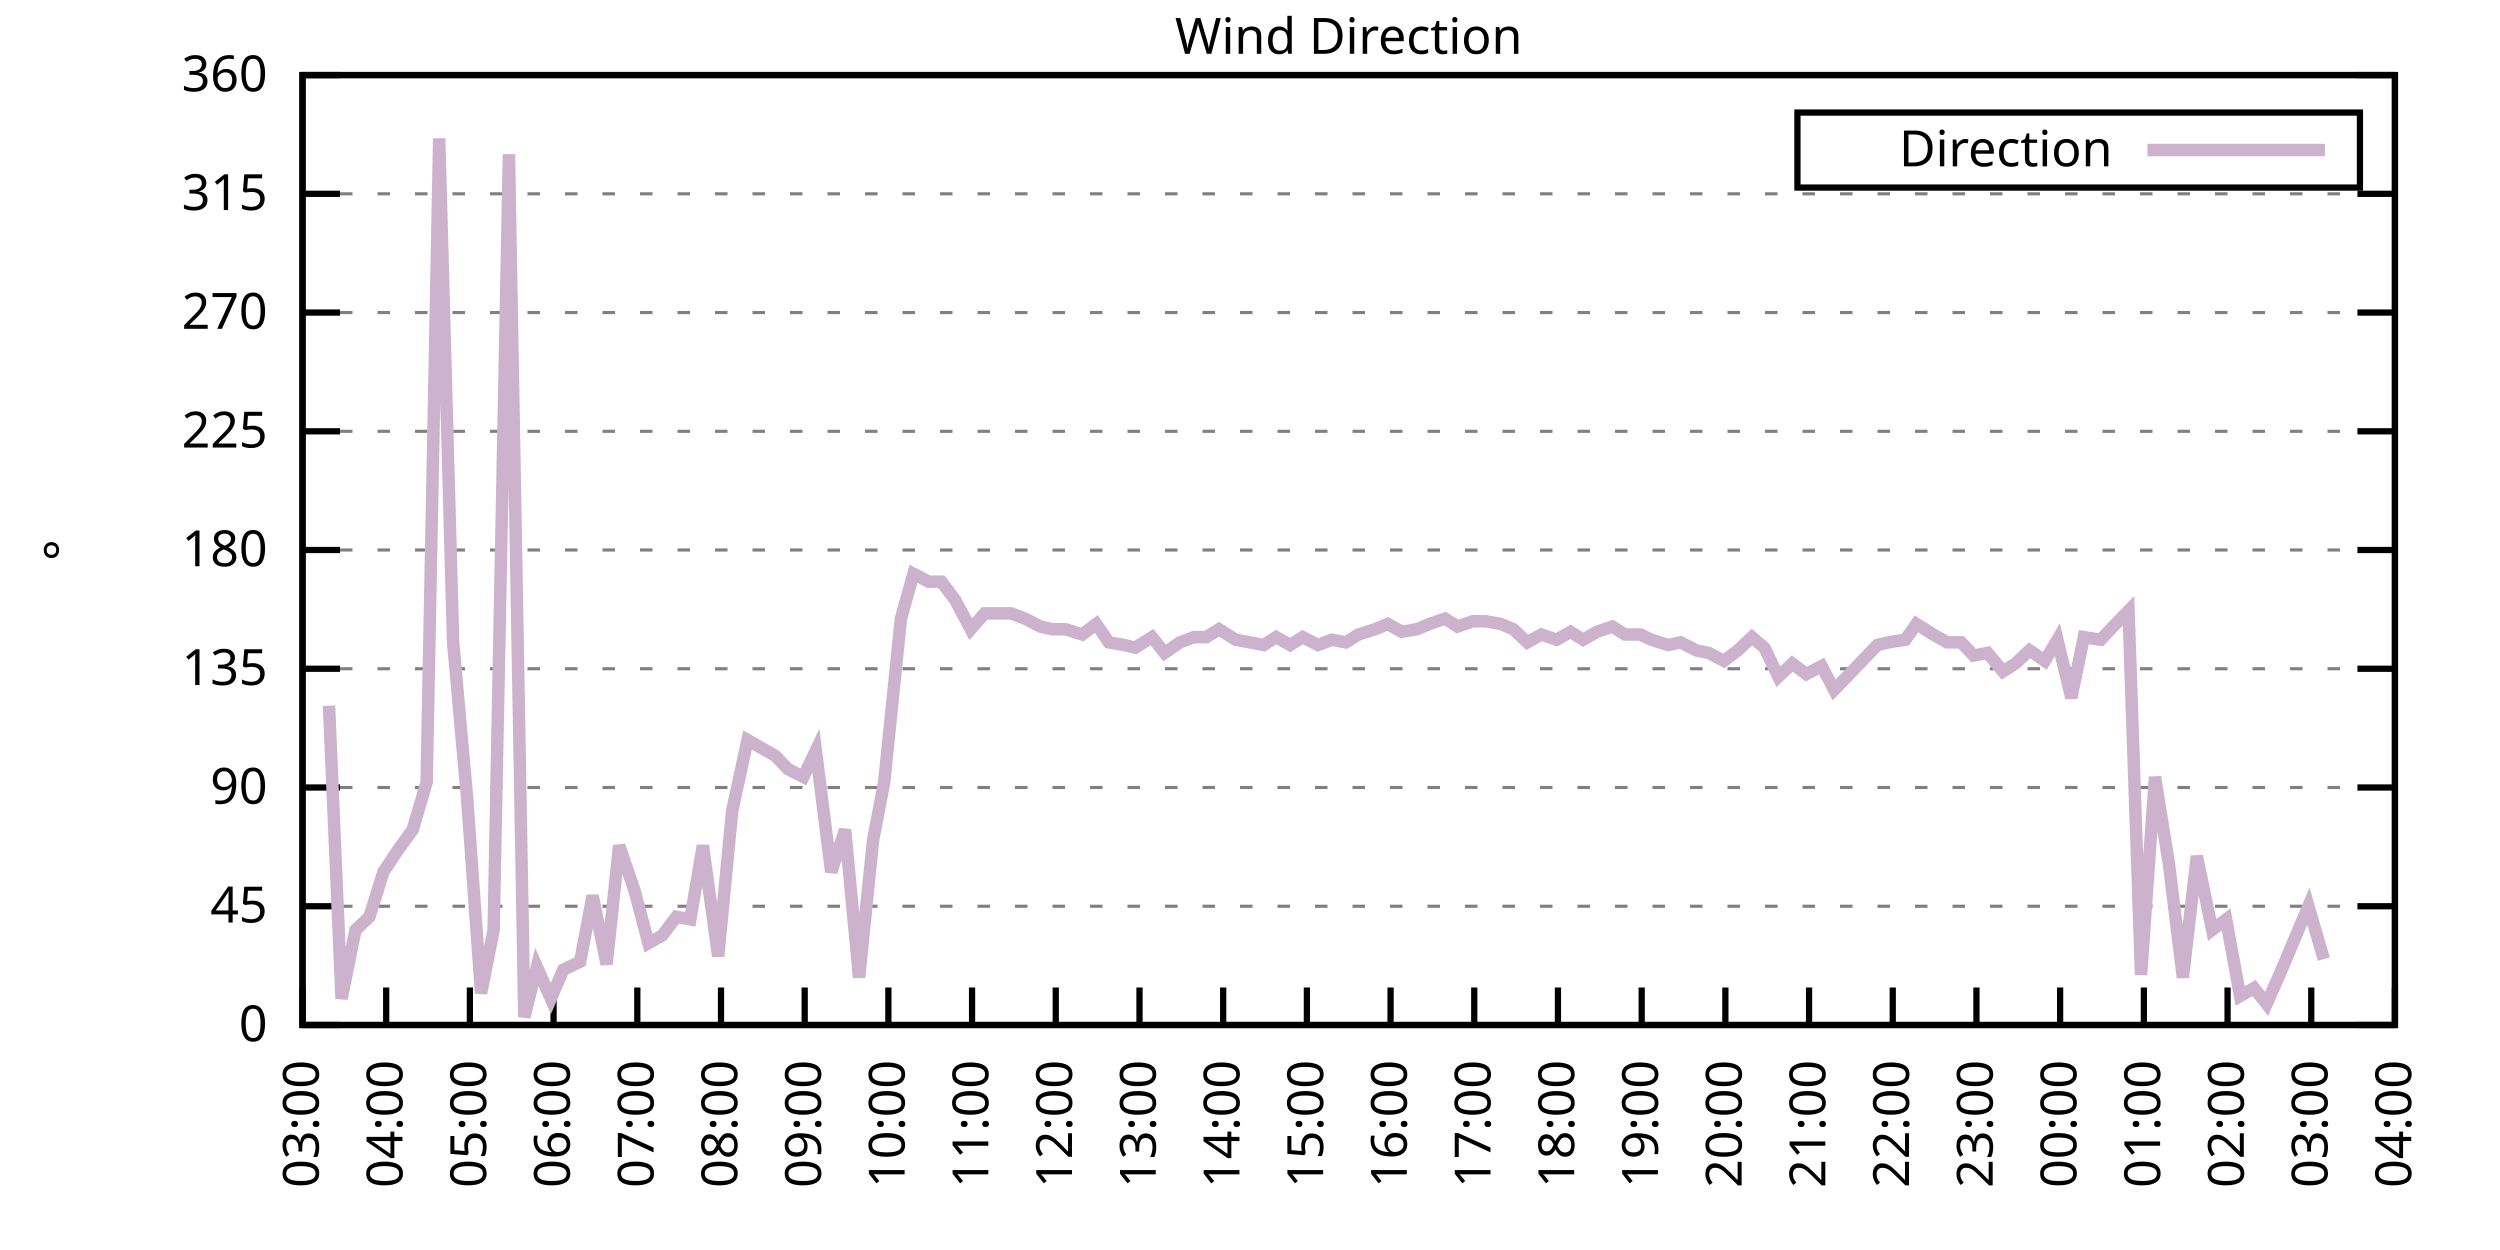
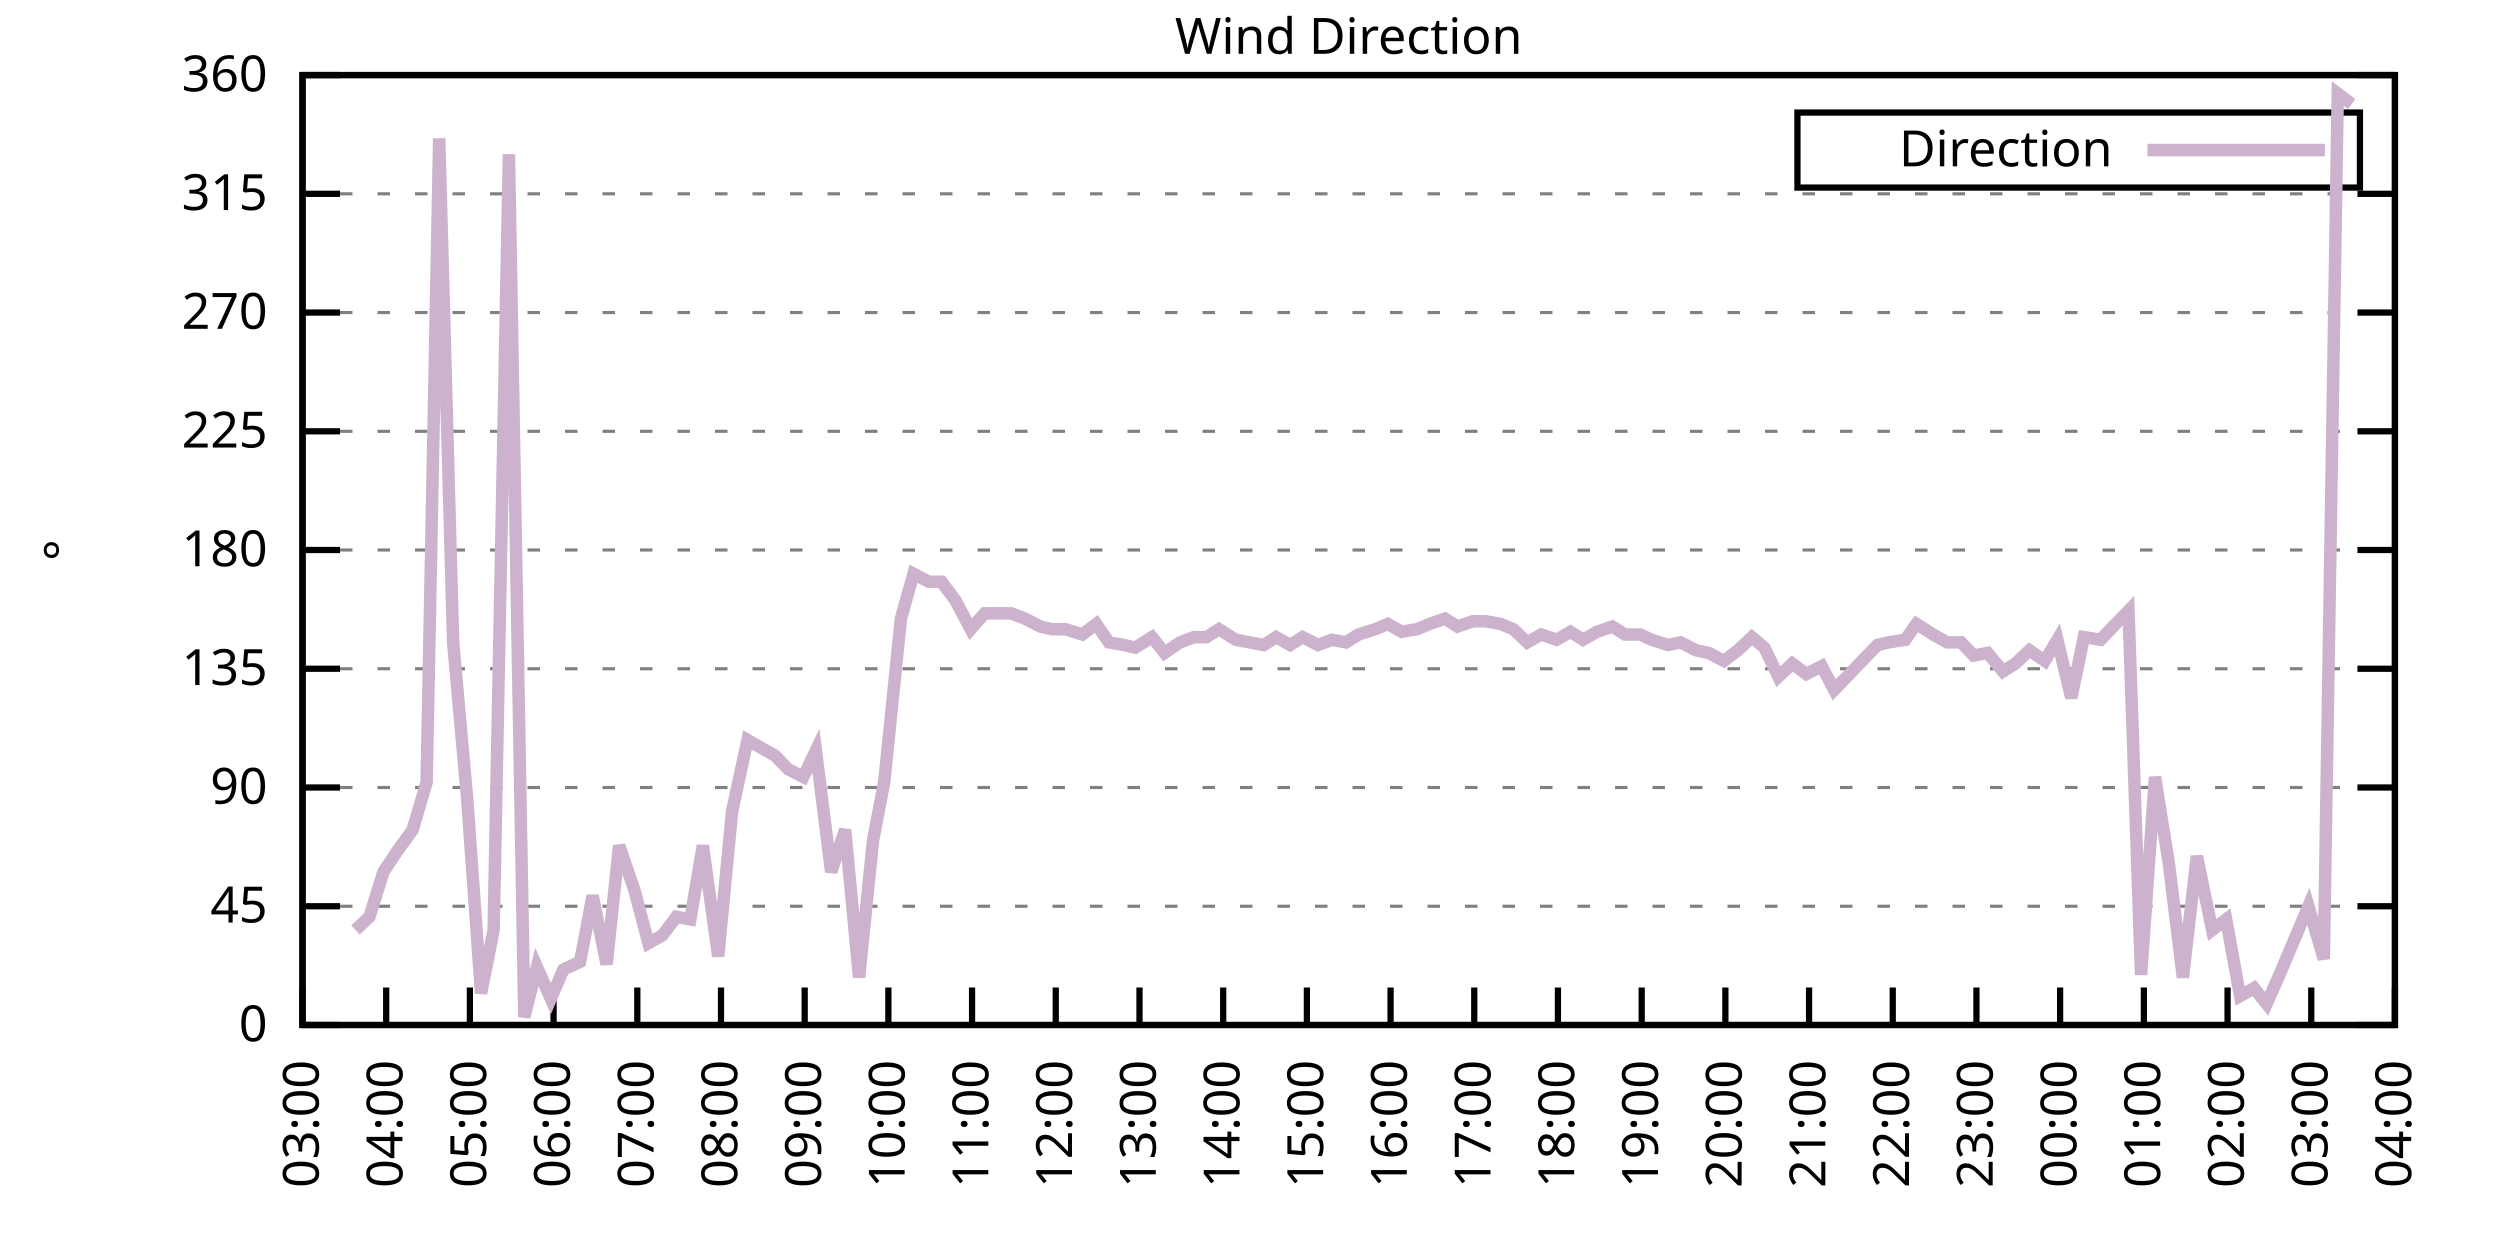
<svg xmlns="http://www.w3.org/2000/svg" xmlns:xlink="http://www.w3.org/1999/xlink" width="400" height="200" viewBox="0 0 400 200">
  <g id="gnuplot_canvas">
    <rect x="0" y="0" width="400" height="200" fill="none" />
    <defs>
      <circle id="gpDot" r="0.5" stroke-width="0.5" stroke="currentColor" />
      <path id="gpPt0" stroke-width="0.333" stroke="currentColor" d="M-1,0 h2 M0,-1 v2" />
      <path id="gpPt1" stroke-width="0.333" stroke="currentColor" d="M-1,-1 L1,1 M1,-1 L-1,1" />
      <path id="gpPt2" stroke-width="0.333" stroke="currentColor" d="M-1,0 L1,0 M0,-1 L0,1 M-1,-1 L1,1 M-1,1 L1,-1" />
      <rect id="gpPt3" stroke-width="0.333" stroke="currentColor" x="-1" y="-1" width="2" height="2" />
      <rect id="gpPt4" stroke-width="0.333" stroke="currentColor" fill="currentColor" x="-1" y="-1" width="2" height="2" />
      <circle id="gpPt5" stroke-width="0.333" stroke="currentColor" cx="0" cy="0" r="1" />
      <use xlink:href="#gpPt5" id="gpPt6" fill="currentColor" stroke="none" />
      <path id="gpPt7" stroke-width="0.333" stroke="currentColor" d="M0,-1.33 L-1.33,0.67 L1.33,0.67 z" />
      <use xlink:href="#gpPt7" id="gpPt8" fill="currentColor" stroke="none" />
      <use xlink:href="#gpPt7" id="gpPt9" stroke="currentColor" transform="rotate(180)" />
      <use xlink:href="#gpPt9" id="gpPt10" fill="currentColor" stroke="none" />
      <use xlink:href="#gpPt3" id="gpPt11" stroke="currentColor" transform="rotate(45)" />
      <use xlink:href="#gpPt11" id="gpPt12" fill="currentColor" stroke="none" />
      <path id="gpPt13" stroke-width="0.333" stroke="currentColor" d="M0,1.330 L1.265,0.411 L0.782,-1.067 L-0.782,-1.076 L-1.265,0.411 z" />
      <use xlink:href="#gpPt13" id="gpPt14" fill="currentColor" stroke="none" />
      <filter id="textbox" filterUnits="objectBoundingBox" x="0" y="0" height="1" width="1">
        <feFlood flood-color="white" flood-opacity="1" result="bgnd" />
        <feComposite in="SourceGraphic" in2="bgnd" operator="atop" />
      </filter>
      <filter id="greybox" filterUnits="objectBoundingBox" x="0" y="0" height="1" width="1">
        <feFlood flood-color="lightgrey" flood-opacity="1" result="grey" />
        <feComposite in="SourceGraphic" in2="grey" operator="atop" />
      </filter>
    </defs>
    <g fill="none" color="white" stroke="currentColor" stroke-width="1.00" stroke-linecap="butt" stroke-linejoin="miter">
</g>
    <g fill="none" color="black" stroke="currentColor" stroke-width="1.00" stroke-linecap="butt" stroke-linejoin="miter">
      <g stroke="none" shape-rendering="crispEdges">
        <polygon fill="rgb(255, 255, 255)" points="48.40,164.00 383.18,164.00 383.18,12.02 48.40,12.02 " />
      </g>
    </g>
    <g fill="none" color="black" stroke="currentColor" stroke-width="1.00" stroke-linecap="butt" stroke-linejoin="miter">
</g>
    <g fill="none" color="black" stroke="black" stroke-width="0.50" stroke-linecap="butt" stroke-linejoin="miter">
</g>
    <g fill="none" color="gray" stroke="currentColor" stroke-width="0.50" stroke-linecap="butt" stroke-linejoin="miter">
      <path stroke="gray" stroke-dasharray="2,4" class="gridline" d="M48.40,164.00 L383.19,164.00  " />
    </g>
    <g fill="none" color="gray" stroke="gray" stroke-width="1.00" stroke-linecap="butt" stroke-linejoin="miter">
</g>
    <g fill="none" color="black" stroke="currentColor" stroke-width="1.00" stroke-linecap="butt" stroke-linejoin="miter">
      <path stroke="black" d="M48.40,164.00 L54.40,164.00 M383.19,164.00 L377.19,164.00  " />
      <g transform="translate(42.80,166.60)" stroke="none" fill="black" font-family="Sans" font-size="8.00" text-anchor="end">
        <text>
          <tspan font-family="Sans"> 0</tspan>
        </text>
      </g>
    </g>
    <g fill="none" color="black" stroke="currentColor" stroke-width="1.00" stroke-linecap="butt" stroke-linejoin="miter">
</g>
    <g fill="none" color="black" stroke="black" stroke-width="0.50" stroke-linecap="butt" stroke-linejoin="miter">
</g>
    <g fill="none" color="gray" stroke="currentColor" stroke-width="0.50" stroke-linecap="butt" stroke-linejoin="miter">
      <path stroke="gray" stroke-dasharray="2,4" class="gridline" d="M48.40,145.00 L383.19,145.00  " />
    </g>
    <g fill="none" color="gray" stroke="gray" stroke-width="1.00" stroke-linecap="butt" stroke-linejoin="miter">
</g>
    <g fill="none" color="black" stroke="currentColor" stroke-width="1.00" stroke-linecap="butt" stroke-linejoin="miter">
      <path stroke="black" d="M48.40,145.00 L54.40,145.00 M383.19,145.00 L377.19,145.00  " />
      <g transform="translate(42.80,147.60)" stroke="none" fill="black" font-family="Sans" font-size="8.00" text-anchor="end">
        <text>
          <tspan font-family="Sans"> 45</tspan>
        </text>
      </g>
    </g>
    <g fill="none" color="black" stroke="currentColor" stroke-width="1.00" stroke-linecap="butt" stroke-linejoin="miter">
</g>
    <g fill="none" color="black" stroke="black" stroke-width="0.50" stroke-linecap="butt" stroke-linejoin="miter">
</g>
    <g fill="none" color="gray" stroke="currentColor" stroke-width="0.50" stroke-linecap="butt" stroke-linejoin="miter">
      <path stroke="gray" stroke-dasharray="2,4" class="gridline" d="M48.40,126.00 L383.19,126.00  " />
    </g>
    <g fill="none" color="gray" stroke="gray" stroke-width="1.00" stroke-linecap="butt" stroke-linejoin="miter">
</g>
    <g fill="none" color="black" stroke="currentColor" stroke-width="1.00" stroke-linecap="butt" stroke-linejoin="miter">
      <path stroke="black" d="M48.40,126.00 L54.40,126.00 M383.19,126.00 L377.19,126.00  " />
      <g transform="translate(42.80,128.60)" stroke="none" fill="black" font-family="Sans" font-size="8.00" text-anchor="end">
        <text>
          <tspan font-family="Sans"> 90</tspan>
        </text>
      </g>
    </g>
    <g fill="none" color="black" stroke="currentColor" stroke-width="1.00" stroke-linecap="butt" stroke-linejoin="miter">
</g>
    <g fill="none" color="black" stroke="black" stroke-width="0.50" stroke-linecap="butt" stroke-linejoin="miter">
</g>
    <g fill="none" color="gray" stroke="currentColor" stroke-width="0.50" stroke-linecap="butt" stroke-linejoin="miter">
      <path stroke="gray" stroke-dasharray="2,4" class="gridline" d="M48.40,107.00 L383.19,107.00  " />
    </g>
    <g fill="none" color="gray" stroke="gray" stroke-width="1.00" stroke-linecap="butt" stroke-linejoin="miter">
</g>
    <g fill="none" color="black" stroke="currentColor" stroke-width="1.00" stroke-linecap="butt" stroke-linejoin="miter">
      <path stroke="black" d="M48.40,107.00 L54.40,107.00 M383.19,107.00 L377.19,107.00  " />
      <g transform="translate(42.80,109.60)" stroke="none" fill="black" font-family="Sans" font-size="8.00" text-anchor="end">
        <text>
          <tspan font-family="Sans"> 135</tspan>
        </text>
      </g>
    </g>
    <g fill="none" color="black" stroke="currentColor" stroke-width="1.00" stroke-linecap="butt" stroke-linejoin="miter">
</g>
    <g fill="none" color="black" stroke="black" stroke-width="0.50" stroke-linecap="butt" stroke-linejoin="miter">
</g>
    <g fill="none" color="gray" stroke="currentColor" stroke-width="0.50" stroke-linecap="butt" stroke-linejoin="miter">
      <path stroke="gray" stroke-dasharray="2,4" class="gridline" d="M48.40,88.00 L383.19,88.00  " />
    </g>
    <g fill="none" color="gray" stroke="gray" stroke-width="1.00" stroke-linecap="butt" stroke-linejoin="miter">
</g>
    <g fill="none" color="black" stroke="currentColor" stroke-width="1.00" stroke-linecap="butt" stroke-linejoin="miter">
      <path stroke="black" d="M48.40,88.00 L54.40,88.00 M383.19,88.00 L377.19,88.00  " />
      <g transform="translate(42.80,90.60)" stroke="none" fill="black" font-family="Sans" font-size="8.00" text-anchor="end">
        <text>
          <tspan font-family="Sans"> 180</tspan>
        </text>
      </g>
    </g>
    <g fill="none" color="black" stroke="currentColor" stroke-width="1.00" stroke-linecap="butt" stroke-linejoin="miter">
</g>
    <g fill="none" color="black" stroke="black" stroke-width="0.50" stroke-linecap="butt" stroke-linejoin="miter">
</g>
    <g fill="none" color="gray" stroke="currentColor" stroke-width="0.50" stroke-linecap="butt" stroke-linejoin="miter">
      <path stroke="gray" stroke-dasharray="2,4" class="gridline" d="M48.40,69.01 L383.19,69.01  " />
    </g>
    <g fill="none" color="gray" stroke="gray" stroke-width="1.00" stroke-linecap="butt" stroke-linejoin="miter">
</g>
    <g fill="none" color="black" stroke="currentColor" stroke-width="1.00" stroke-linecap="butt" stroke-linejoin="miter">
      <path stroke="black" d="M48.40,69.01 L54.40,69.01 M383.19,69.01 L377.19,69.01  " />
      <g transform="translate(42.80,71.61)" stroke="none" fill="black" font-family="Sans" font-size="8.00" text-anchor="end">
        <text>
          <tspan font-family="Sans"> 225</tspan>
        </text>
      </g>
    </g>
    <g fill="none" color="black" stroke="currentColor" stroke-width="1.00" stroke-linecap="butt" stroke-linejoin="miter">
</g>
    <g fill="none" color="black" stroke="black" stroke-width="0.50" stroke-linecap="butt" stroke-linejoin="miter">
</g>
    <g fill="none" color="gray" stroke="currentColor" stroke-width="0.50" stroke-linecap="butt" stroke-linejoin="miter">
      <path stroke="gray" stroke-dasharray="2,4" class="gridline" d="M48.40,50.01 L383.19,50.01  " />
    </g>
    <g fill="none" color="gray" stroke="gray" stroke-width="1.00" stroke-linecap="butt" stroke-linejoin="miter">
</g>
    <g fill="none" color="black" stroke="currentColor" stroke-width="1.00" stroke-linecap="butt" stroke-linejoin="miter">
      <path stroke="black" d="M48.40,50.01 L54.40,50.01 M383.19,50.01 L377.19,50.01  " />
      <g transform="translate(42.80,52.61)" stroke="none" fill="black" font-family="Sans" font-size="8.00" text-anchor="end">
        <text>
          <tspan font-family="Sans"> 270</tspan>
        </text>
      </g>
    </g>
    <g fill="none" color="black" stroke="currentColor" stroke-width="1.00" stroke-linecap="butt" stroke-linejoin="miter">
</g>
    <g fill="none" color="black" stroke="black" stroke-width="0.50" stroke-linecap="butt" stroke-linejoin="miter">
</g>
    <g fill="none" color="gray" stroke="currentColor" stroke-width="0.50" stroke-linecap="butt" stroke-linejoin="miter">
      <path stroke="gray" stroke-dasharray="2,4" class="gridline" d="M48.40,31.01 L383.19,31.01  " />
    </g>
    <g fill="none" color="gray" stroke="gray" stroke-width="1.00" stroke-linecap="butt" stroke-linejoin="miter">
</g>
    <g fill="none" color="black" stroke="currentColor" stroke-width="1.00" stroke-linecap="butt" stroke-linejoin="miter">
      <path stroke="black" d="M48.40,31.01 L54.40,31.01 M383.19,31.01 L377.19,31.01  " />
      <g transform="translate(42.80,33.61)" stroke="none" fill="black" font-family="Sans" font-size="8.00" text-anchor="end">
        <text>
          <tspan font-family="Sans"> 315</tspan>
        </text>
      </g>
    </g>
    <g fill="none" color="black" stroke="currentColor" stroke-width="1.00" stroke-linecap="butt" stroke-linejoin="miter">
</g>
    <g fill="none" color="black" stroke="black" stroke-width="0.50" stroke-linecap="butt" stroke-linejoin="miter">
</g>
    <g fill="none" color="gray" stroke="currentColor" stroke-width="0.50" stroke-linecap="butt" stroke-linejoin="miter">
      <path stroke="gray" stroke-dasharray="2,4" class="gridline" d="M48.40,12.01 L383.19,12.01  " />
    </g>
    <g fill="none" color="gray" stroke="gray" stroke-width="1.00" stroke-linecap="butt" stroke-linejoin="miter">
</g>
    <g fill="none" color="black" stroke="currentColor" stroke-width="1.00" stroke-linecap="butt" stroke-linejoin="miter">
      <path stroke="black" d="M48.40,12.01 L54.40,12.01 M383.19,12.01 L377.19,12.01  " />
      <g transform="translate(42.80,14.61)" stroke="none" fill="black" font-family="Sans" font-size="8.00" text-anchor="end">
        <text>
          <tspan font-family="Sans"> 360</tspan>
        </text>
      </g>
    </g>
    <g fill="none" color="black" stroke="currentColor" stroke-width="1.00" stroke-linecap="butt" stroke-linejoin="miter">
      <path stroke="black" d="M48.40,164.00 L48.40,158.00  " />
      <g transform="translate(51.00,169.60) rotate(270.00)" stroke="none" fill="black" font-family="Sans" font-size="8.00" text-anchor="end">
        <text>
          <tspan font-family="Sans">03:00</tspan>
        </text>
      </g>
    </g>
    <g fill="none" color="black" stroke="currentColor" stroke-width="1.00" stroke-linecap="butt" stroke-linejoin="miter">
      <path stroke="black" d="M61.79,164.00 L61.79,158.00  " />
      <g transform="translate(64.39,169.60) rotate(270.00)" stroke="none" fill="black" font-family="Sans" font-size="8.00" text-anchor="end">
        <text>
          <tspan font-family="Sans">04:00</tspan>
        </text>
      </g>
    </g>
    <g fill="none" color="black" stroke="currentColor" stroke-width="1.00" stroke-linecap="butt" stroke-linejoin="miter">
      <path stroke="black" d="M75.18,164.00 L75.18,158.00  " />
      <g transform="translate(77.78,169.60) rotate(270.00)" stroke="none" fill="black" font-family="Sans" font-size="8.00" text-anchor="end">
        <text>
          <tspan font-family="Sans">05:00</tspan>
        </text>
      </g>
    </g>
    <g fill="none" color="black" stroke="currentColor" stroke-width="1.00" stroke-linecap="butt" stroke-linejoin="miter">
      <path stroke="black" d="M88.57,164.00 L88.57,158.00  " />
      <g transform="translate(91.17,169.60) rotate(270.00)" stroke="none" fill="black" font-family="Sans" font-size="8.00" text-anchor="end">
        <text>
          <tspan font-family="Sans">06:00</tspan>
        </text>
      </g>
    </g>
    <g fill="none" color="black" stroke="currentColor" stroke-width="1.00" stroke-linecap="butt" stroke-linejoin="miter">
      <path stroke="black" d="M101.97,164.00 L101.97,158.00  " />
      <g transform="translate(104.57,169.60) rotate(270.00)" stroke="none" fill="black" font-family="Sans" font-size="8.00" text-anchor="end">
        <text>
          <tspan font-family="Sans">07:00</tspan>
        </text>
      </g>
    </g>
    <g fill="none" color="black" stroke="currentColor" stroke-width="1.00" stroke-linecap="butt" stroke-linejoin="miter">
      <path stroke="black" d="M115.36,164.00 L115.36,158.00  " />
      <g transform="translate(117.96,169.60) rotate(270.00)" stroke="none" fill="black" font-family="Sans" font-size="8.00" text-anchor="end">
        <text>
          <tspan font-family="Sans">08:00</tspan>
        </text>
      </g>
    </g>
    <g fill="none" color="black" stroke="currentColor" stroke-width="1.00" stroke-linecap="butt" stroke-linejoin="miter">
      <path stroke="black" d="M128.75,164.00 L128.75,158.00  " />
      <g transform="translate(131.35,169.60) rotate(270.00)" stroke="none" fill="black" font-family="Sans" font-size="8.00" text-anchor="end">
        <text>
          <tspan font-family="Sans">09:00</tspan>
        </text>
      </g>
    </g>
    <g fill="none" color="black" stroke="currentColor" stroke-width="1.00" stroke-linecap="butt" stroke-linejoin="miter">
      <path stroke="black" d="M142.14,164.00 L142.14,158.00  " />
      <g transform="translate(144.74,169.60) rotate(270.00)" stroke="none" fill="black" font-family="Sans" font-size="8.00" text-anchor="end">
        <text>
          <tspan font-family="Sans">10:00</tspan>
        </text>
      </g>
    </g>
    <g fill="none" color="black" stroke="currentColor" stroke-width="1.00" stroke-linecap="butt" stroke-linejoin="miter">
      <path stroke="black" d="M155.53,164.00 L155.53,158.00  " />
      <g transform="translate(158.13,169.60) rotate(270.00)" stroke="none" fill="black" font-family="Sans" font-size="8.00" text-anchor="end">
        <text>
          <tspan font-family="Sans">11:00</tspan>
        </text>
      </g>
    </g>
    <g fill="none" color="black" stroke="currentColor" stroke-width="1.00" stroke-linecap="butt" stroke-linejoin="miter">
      <path stroke="black" d="M168.92,164.00 L168.92,158.00  " />
      <g transform="translate(171.52,169.60) rotate(270.00)" stroke="none" fill="black" font-family="Sans" font-size="8.00" text-anchor="end">
        <text>
          <tspan font-family="Sans">12:00</tspan>
        </text>
      </g>
    </g>
    <g fill="none" color="black" stroke="currentColor" stroke-width="1.00" stroke-linecap="butt" stroke-linejoin="miter">
      <path stroke="black" d="M182.32,164.00 L182.32,158.00  " />
      <g transform="translate(184.92,169.60) rotate(270.00)" stroke="none" fill="black" font-family="Sans" font-size="8.00" text-anchor="end">
        <text>
          <tspan font-family="Sans">13:00</tspan>
        </text>
      </g>
    </g>
    <g fill="none" color="black" stroke="currentColor" stroke-width="1.00" stroke-linecap="butt" stroke-linejoin="miter">
      <path stroke="black" d="M195.71,164.00 L195.71,158.00  " />
      <g transform="translate(198.31,169.60) rotate(270.00)" stroke="none" fill="black" font-family="Sans" font-size="8.00" text-anchor="end">
        <text>
          <tspan font-family="Sans">14:00</tspan>
        </text>
      </g>
    </g>
    <g fill="none" color="black" stroke="currentColor" stroke-width="1.00" stroke-linecap="butt" stroke-linejoin="miter">
      <path stroke="black" d="M209.10,164.00 L209.10,158.00  " />
      <g transform="translate(211.70,169.60) rotate(270.00)" stroke="none" fill="black" font-family="Sans" font-size="8.00" text-anchor="end">
        <text>
          <tspan font-family="Sans">15:00</tspan>
        </text>
      </g>
    </g>
    <g fill="none" color="black" stroke="currentColor" stroke-width="1.00" stroke-linecap="butt" stroke-linejoin="miter">
      <path stroke="black" d="M222.49,164.00 L222.49,158.00  " />
      <g transform="translate(225.09,169.60) rotate(270.00)" stroke="none" fill="black" font-family="Sans" font-size="8.00" text-anchor="end">
        <text>
          <tspan font-family="Sans">16:00</tspan>
        </text>
      </g>
    </g>
    <g fill="none" color="black" stroke="currentColor" stroke-width="1.00" stroke-linecap="butt" stroke-linejoin="miter">
      <path stroke="black" d="M235.88,164.00 L235.88,158.00  " />
      <g transform="translate(238.48,169.60) rotate(270.00)" stroke="none" fill="black" font-family="Sans" font-size="8.00" text-anchor="end">
        <text>
          <tspan font-family="Sans">17:00</tspan>
        </text>
      </g>
    </g>
    <g fill="none" color="black" stroke="currentColor" stroke-width="1.00" stroke-linecap="butt" stroke-linejoin="miter">
      <path stroke="black" d="M249.27,164.00 L249.27,158.00  " />
      <g transform="translate(251.87,169.60) rotate(270.00)" stroke="none" fill="black" font-family="Sans" font-size="8.00" text-anchor="end">
        <text>
          <tspan font-family="Sans">18:00</tspan>
        </text>
      </g>
    </g>
    <g fill="none" color="black" stroke="currentColor" stroke-width="1.00" stroke-linecap="butt" stroke-linejoin="miter">
      <path stroke="black" d="M262.67,164.00 L262.67,158.00  " />
      <g transform="translate(265.27,169.60) rotate(270.00)" stroke="none" fill="black" font-family="Sans" font-size="8.00" text-anchor="end">
        <text>
          <tspan font-family="Sans">19:00</tspan>
        </text>
      </g>
    </g>
    <g fill="none" color="black" stroke="currentColor" stroke-width="1.00" stroke-linecap="butt" stroke-linejoin="miter">
      <path stroke="black" d="M276.06,164.00 L276.06,158.00  " />
      <g transform="translate(278.66,169.60) rotate(270.00)" stroke="none" fill="black" font-family="Sans" font-size="8.00" text-anchor="end">
        <text>
          <tspan font-family="Sans">20:00</tspan>
        </text>
      </g>
    </g>
    <g fill="none" color="black" stroke="currentColor" stroke-width="1.00" stroke-linecap="butt" stroke-linejoin="miter">
      <path stroke="black" d="M289.45,164.00 L289.45,158.00  " />
      <g transform="translate(292.05,169.60) rotate(270.00)" stroke="none" fill="black" font-family="Sans" font-size="8.00" text-anchor="end">
        <text>
          <tspan font-family="Sans">21:00</tspan>
        </text>
      </g>
    </g>
    <g fill="none" color="black" stroke="currentColor" stroke-width="1.00" stroke-linecap="butt" stroke-linejoin="miter">
      <path stroke="black" d="M302.84,164.00 L302.84,158.00  " />
      <g transform="translate(305.44,169.60) rotate(270.00)" stroke="none" fill="black" font-family="Sans" font-size="8.00" text-anchor="end">
        <text>
          <tspan font-family="Sans">22:00</tspan>
        </text>
      </g>
    </g>
    <g fill="none" color="black" stroke="currentColor" stroke-width="1.00" stroke-linecap="butt" stroke-linejoin="miter">
      <path stroke="black" d="M316.23,164.00 L316.23,158.00  " />
      <g transform="translate(318.83,169.60) rotate(270.00)" stroke="none" fill="black" font-family="Sans" font-size="8.00" text-anchor="end">
        <text>
          <tspan font-family="Sans">23:00</tspan>
        </text>
      </g>
    </g>
    <g fill="none" color="black" stroke="currentColor" stroke-width="1.00" stroke-linecap="butt" stroke-linejoin="miter">
      <path stroke="black" d="M329.62,164.00 L329.62,158.00  " />
      <g transform="translate(332.22,169.60) rotate(270.00)" stroke="none" fill="black" font-family="Sans" font-size="8.00" text-anchor="end">
        <text>
          <tspan font-family="Sans">00:00</tspan>
        </text>
      </g>
    </g>
    <g fill="none" color="black" stroke="currentColor" stroke-width="1.00" stroke-linecap="butt" stroke-linejoin="miter">
      <path stroke="black" d="M343.02,164.00 L343.02,158.00  " />
      <g transform="translate(345.62,169.60) rotate(270.00)" stroke="none" fill="black" font-family="Sans" font-size="8.00" text-anchor="end">
        <text>
          <tspan font-family="Sans">01:00</tspan>
        </text>
      </g>
    </g>
    <g fill="none" color="black" stroke="currentColor" stroke-width="1.00" stroke-linecap="butt" stroke-linejoin="miter">
      <path stroke="black" d="M356.41,164.00 L356.41,158.00  " />
      <g transform="translate(359.01,169.60) rotate(270.00)" stroke="none" fill="black" font-family="Sans" font-size="8.00" text-anchor="end">
        <text>
          <tspan font-family="Sans">02:00</tspan>
        </text>
      </g>
    </g>
    <g fill="none" color="black" stroke="currentColor" stroke-width="1.00" stroke-linecap="butt" stroke-linejoin="miter">
      <path stroke="black" d="M369.80,164.00 L369.80,158.00  " />
      <g transform="translate(372.40,169.60) rotate(270.00)" stroke="none" fill="black" font-family="Sans" font-size="8.00" text-anchor="end">
        <text>
          <tspan font-family="Sans">03:00</tspan>
        </text>
      </g>
    </g>
    <g fill="none" color="black" stroke="currentColor" stroke-width="1.00" stroke-linecap="butt" stroke-linejoin="miter">
      <path stroke="black" d="M383.19,164.00 L383.19,158.00  " />
      <g transform="translate(385.79,169.60) rotate(270.00)" stroke="none" fill="black" font-family="Sans" font-size="8.00" text-anchor="end">
        <text>
          <tspan font-family="Sans">04:00</tspan>
        </text>
      </g>
    </g>
    <g fill="none" color="black" stroke="currentColor" stroke-width="1.00" stroke-linecap="butt" stroke-linejoin="miter">
</g>
    <g fill="none" color="black" stroke="currentColor" stroke-width="1.00" stroke-linecap="butt" stroke-linejoin="miter">
      <path stroke="black" d="M48.40,12.01 L48.40,164.00 L383.19,164.00 L383.19,12.01 L48.40,12.01 Z  " />
    </g>
    <g fill="none" color="black" stroke="currentColor" stroke-width="1.00" stroke-linecap="butt" stroke-linejoin="miter">
</g>
    <g fill="none" color="black" stroke="currentColor" stroke-width="1.00" stroke-linecap="butt" stroke-linejoin="miter">
      <path stroke="black" d="M287.59,30.01 L287.59,18.01 L377.59,18.01 L377.59,30.01 L287.59,30.01 Z  " />
    </g>
    <g id="Wind_direction_plot_1">
      <g fill="none" color="white" stroke="black" stroke-width="2.00" stroke-linecap="butt" stroke-linejoin="miter">
</g>
      <g fill="none" color="black" stroke="currentColor" stroke-width="2.00" stroke-linecap="butt" stroke-linejoin="miter">
        <g transform="translate(337.99,26.61)" stroke="none" fill="black" font-family="Sans" font-size="8.00" text-anchor="end">
          <text>
            <tspan font-family="Sans">Direction</tspan>
          </text>
        </g>
      </g>
      <g fill="none" color="black" stroke="currentColor" stroke-width="2.00" stroke-linecap="butt" stroke-linejoin="miter">
-         <path stroke="rgb(204, 178, 204)" d="M343.59,24.01 L371.99,24.01 M52.64,112.91 L54.65,159.78 L56.88,148.80 L59.11,146.69 L61.35,139.51 L63.58,136.14   L66.03,132.76 L68.26,125.16 L70.27,22.14 L72.50,102.78 L74.74,127.69 L76.97,158.93 L78.98,148.80 L81.43,24.68   L83.89,162.73 L85.90,154.71 L88.13,159.78 L90.14,155.13 L92.82,153.87 L94.82,143.31 L97.06,154.29 L99.06,135.29   L101.52,142.47 L103.75,150.91 L105.98,149.65 L108.22,146.69 L110.45,147.11 L112.46,135.29 L114.91,153.02 L117.14,129.80   L119.60,118.40 L124.06,120.94 L126.07,123.05 L128.53,124.31 L130.54,120.09 L132.99,139.51 L135.22,132.76 L137.45,156.40   L139.69,134.45 L141.47,125.16 L144.15,98.98 L146.16,91.80 L148.61,93.07 L150.62,93.07 L152.85,96.03 L155.31,100.67   L157.54,98.14 L159.55,98.14 L161.78,98.14 L164.01,98.98 L166.47,100.25 L168.25,100.67 L170.49,100.67 L173.17,101.52   L175.40,99.83 L177.41,102.78 L179.86,103.20 L181.65,103.63 L184.32,101.94 L186.33,104.47 L188.79,102.78 L191.02,101.94   L193.03,101.94 L195.04,100.67 L197.72,102.36 L199.95,102.78 L202.18,103.20 L204.19,101.94 L206.42,103.20 L208.43,101.94   L210.88,103.20 L213.12,102.36 L215.35,102.78 L217.36,101.52 L220.04,100.67 L222.04,99.83 L224.28,101.09 L226.73,100.67   L228.74,99.83 L231.20,98.98 L233.20,100.25 L235.66,99.40 L237.67,99.40 L240.12,99.83 L242.13,100.67 L244.36,102.78   L246.60,101.52 L249.05,102.36 L251.28,101.09 L253.29,102.36 L255.52,101.09 L257.98,100.25 L259.99,101.52 L262.44,101.52   L264.23,102.36 L266.91,103.20 L268.92,102.78 L271.37,104.05 L273.38,104.47 L275.83,105.74 L278.07,104.05 L280.30,101.94   L282.31,103.63 L284.54,108.27 L286.77,106.16 L289.00,107.85 L291.46,106.58 L293.47,110.38 L295.92,107.85 L297.93,105.74   L300.39,103.20 L302.17,102.78 L304.85,102.36 L306.63,99.83 L309.31,101.52 L311.54,102.78 L313.78,102.78 L315.79,104.89   L318.02,104.47 L320.47,107.43 L322.48,106.16 L324.71,104.05 L327.17,105.74 L329.18,102.36 L331.41,111.65 L333.42,101.94   L336.10,102.36 L338.10,100.25 L340.56,97.72 L342.57,155.98 L344.80,124.31 L347.03,138.25 L349.26,156.40 L351.50,136.98   L353.95,148.80 L356.18,147.11 L358.42,159.36 L360.65,158.09 L362.66,160.62 L364.89,155.56 L369.35,145.00 L371.81,153.45    " />
+         <path stroke="rgb(204, 178, 204)" d="M343.59,24.01 L371.99,24.01 M56.88,148.80 L59.11,146.69 L61.35,139.51 L63.58,136.14 L66.03,132.76 L68.26,125.16   L70.27,22.14 L72.50,102.78 L74.74,127.69 L76.97,158.93 L78.98,148.80 L81.43,24.68 L83.89,162.73 L85.90,154.71   L88.13,159.78 L90.14,155.13 L92.82,153.87 L94.82,143.31 L97.06,154.29 L99.06,135.29 L101.52,142.47 L103.75,150.91   L105.98,149.65 L108.22,146.69 L110.45,147.11 L112.46,135.29 L114.91,153.02 L117.14,129.80 L119.60,118.40 L124.06,120.94   L126.07,123.05 L128.53,124.31 L130.54,120.09 L132.99,139.51 L135.22,132.76 L137.45,156.40 L139.69,134.45 L141.47,125.16   L144.15,98.98 L146.16,91.80 L148.61,93.07 L150.62,93.07 L152.85,96.03 L155.31,100.67 L157.54,98.14 L159.55,98.14   L161.78,98.14 L164.01,98.98 L166.47,100.25 L168.25,100.67 L170.49,100.67 L173.17,101.52 L175.40,99.83 L177.41,102.78   L179.86,103.20 L181.65,103.63 L184.32,101.94 L186.33,104.47 L188.79,102.78 L191.02,101.94 L193.03,101.94 L195.04,100.67   L197.72,102.36 L199.95,102.78 L202.18,103.20 L204.19,101.94 L206.42,103.20 L208.43,101.94 L210.88,103.20 L213.12,102.36   L215.35,102.78 L217.36,101.52 L220.04,100.67 L222.04,99.83 L224.28,101.09 L226.73,100.67 L228.74,99.83 L231.20,98.98   L233.20,100.25 L235.66,99.40 L237.67,99.40 L240.12,99.83 L242.13,100.67 L244.36,102.78 L246.60,101.52 L249.05,102.36   L251.28,101.09 L253.29,102.36 L255.52,101.09 L257.98,100.25 L259.99,101.52 L262.44,101.52 L264.23,102.36 L266.91,103.20   L268.92,102.78 L271.37,104.05 L273.38,104.47 L275.83,105.74 L278.07,104.05 L280.30,101.94 L282.31,103.63 L284.54,108.27   L286.77,106.16 L289.00,107.85 L291.46,106.58 L293.47,110.38 L295.92,107.85 L297.93,105.74 L300.39,103.20 L302.17,102.78   L304.85,102.36 L306.63,99.83 L309.31,101.52 L311.54,102.78 L313.78,102.78 L315.79,104.89 L318.02,104.47 L320.47,107.43   L322.48,106.16 L324.71,104.05 L327.17,105.74 L329.18,102.36 L331.41,111.65 L333.42,101.94 L336.10,102.36 L338.10,100.25   L340.56,97.72 L342.57,155.98 L344.80,124.31 L347.03,138.25 L349.26,156.40 L351.50,136.98 L353.95,148.80 L356.18,147.11   L358.42,159.36 L360.65,158.09 L362.66,160.62 L364.89,155.56 L369.35,145.00 L371.81,153.45 L374.04,14.97 L376.27,16.65    " />
      </g>
    </g>
    <g fill="none" color="black" stroke="currentColor" stroke-width="2.00" stroke-linecap="butt" stroke-linejoin="miter">
</g>
    <g fill="none" color="black" stroke="black" stroke-width="1.00" stroke-linecap="butt" stroke-linejoin="miter">
</g>
    <g fill="none" color="black" stroke="currentColor" stroke-width="1.00" stroke-linecap="butt" stroke-linejoin="miter">
      <path stroke="black" d="M48.40,12.01 L48.40,164.00 L383.19,164.00 L383.19,12.01 L48.40,12.01 Z  " />
      <g transform="translate(12.80,88.01) rotate(270.00)" stroke="none" fill="black" font-family="Sans" font-size="8.00" text-anchor="middle">
        <text>
          <tspan font-family="Sans">°</tspan>
        </text>
      </g>
    </g>
    <g fill="none" color="black" stroke="currentColor" stroke-width="1.00" stroke-linecap="butt" stroke-linejoin="miter">
</g>
    <g fill="none" color="black" stroke="currentColor" stroke-width="1.00" stroke-linecap="butt" stroke-linejoin="miter">
      <g transform="translate(215.79,8.61)" stroke="none" fill="black" font-family="Sans" font-size="8.00" text-anchor="middle">
        <text>
          <tspan font-family="Sans">Wind Direction</tspan>
        </text>
      </g>
    </g>
    <g fill="none" color="black" stroke="currentColor" stroke-width="1.00" stroke-linecap="butt" stroke-linejoin="miter">
</g>
  </g>
</svg>
